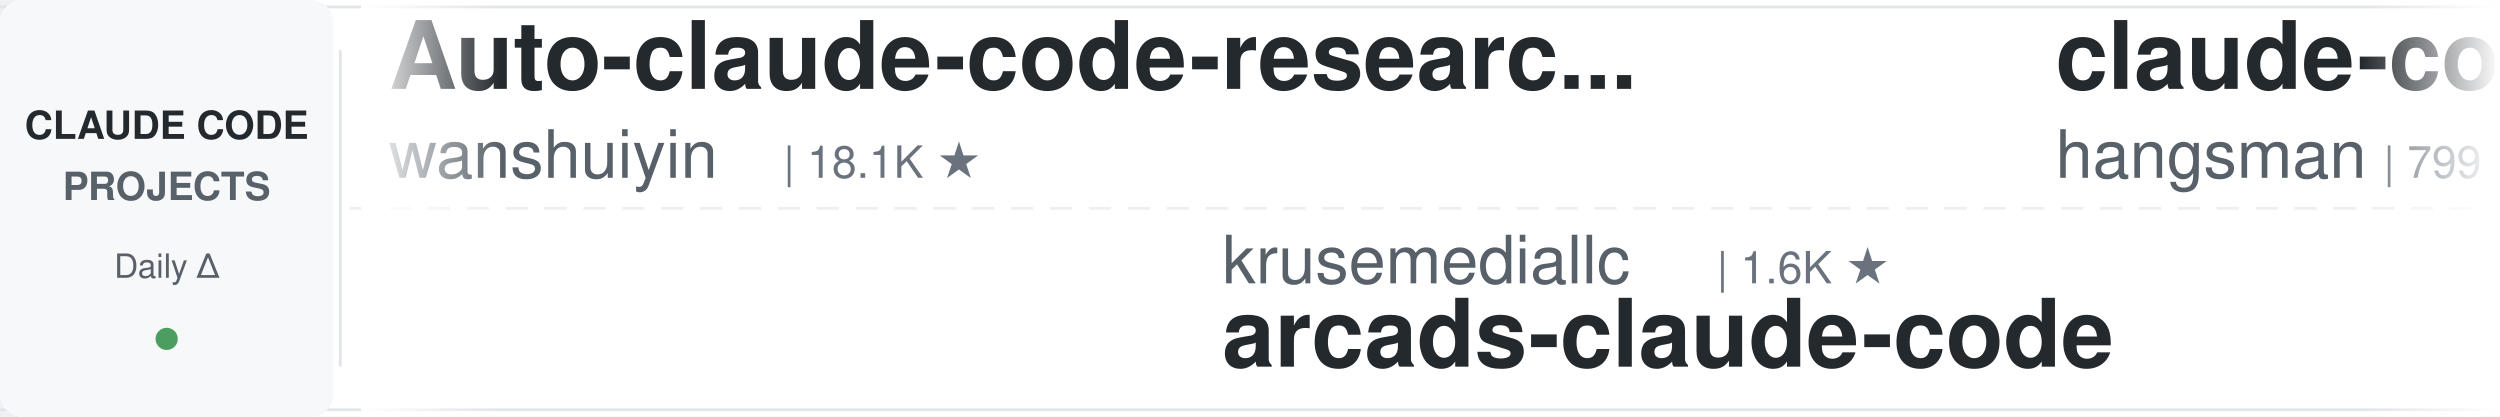
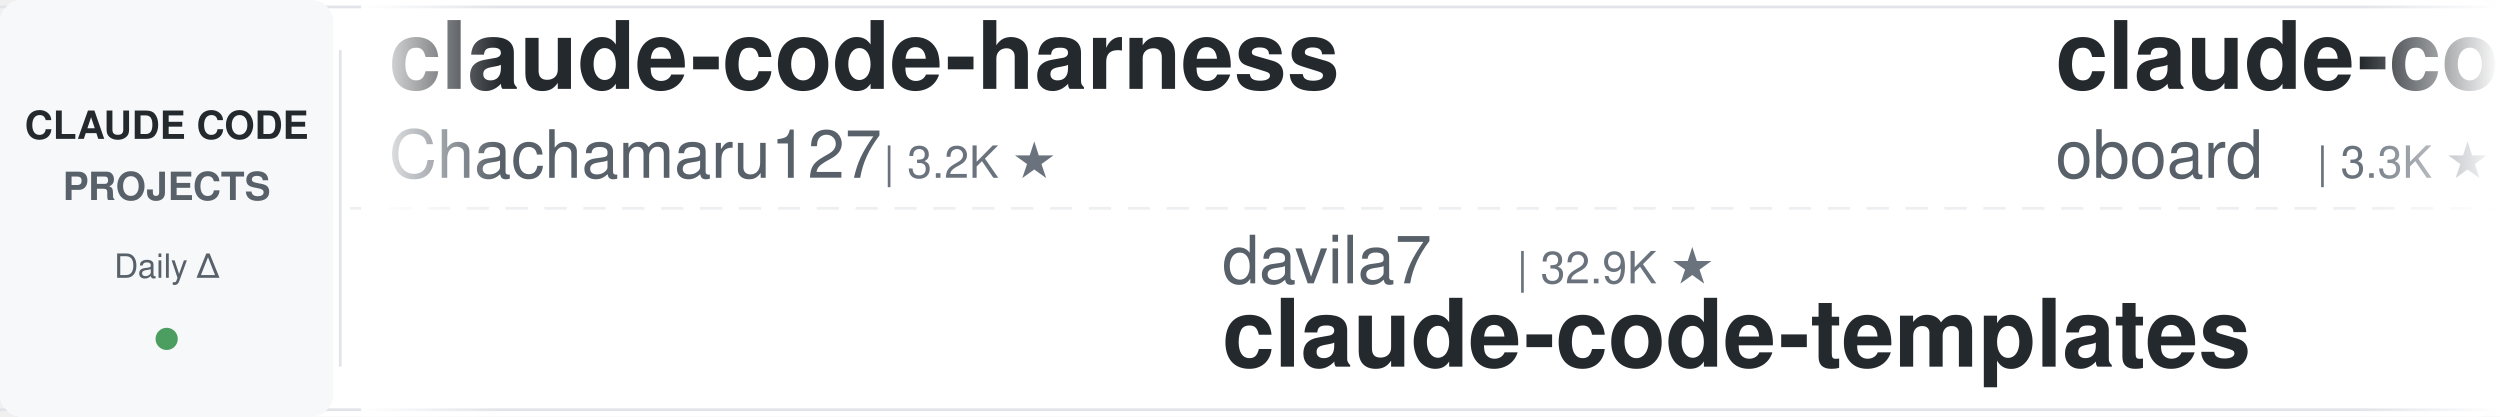
<svg xmlns="http://www.w3.org/2000/svg" width="900" height="150">
  <defs>
    <linearGradient id="leftFade" x1="0%" y1="0%" x2="100%" y2="0%">
      <stop offset="0%" style="stop-color:#ffffff;stop-opacity:1" />
      <stop offset="100%" style="stop-color:#ffffff;stop-opacity:0" />
    </linearGradient>
    <linearGradient id="rightFade" x1="0%" y1="0%" x2="100%" y2="0%">
      <stop offset="0%" style="stop-color:#ffffff;stop-opacity:0" />
      <stop offset="100%" style="stop-color:#ffffff;stop-opacity:1" />
    </linearGradient>
  </defs>
  <rect width="900" height="150" fill="#ffffff" rx="8" />
  <rect x="0" y="2" width="900" height="1" fill="#e1e4e8" />
  <rect x="0" y="147" width="900" height="1" fill="#e1e4e8" />
  <line x1="0" y1="75" x2="900" y2="75" stroke="#e1e4e8" stroke-width="1" stroke-dasharray="8 6" opacity="0.6" />
  <rect x="0" y="0" width="120" height="150" fill="#f6f8fa" rx="8" />
  <text x="60" y="50" font-family="-apple-system, BlinkMacSystemFont, 'Segoe UI', Helvetica, Arial, sans-serif" font-size="14" font-weight="600" fill="#24292e" text-anchor="middle">CLAUDE CODE</text>
  <text x="60" y="72" font-family="-apple-system, BlinkMacSystemFont, 'Segoe UI', Helvetica, Arial, sans-serif" font-size="14" font-weight="600" fill="#586069" text-anchor="middle">PROJECTS</text>
  <text x="60" y="100" font-family="-apple-system, BlinkMacSystemFont, 'Segoe UI', Helvetica, Arial, sans-serif" font-size="12" font-weight="500" fill="#586069" text-anchor="middle">Daily Δ</text>
  <circle cx="60" cy="122" r="4" fill="#22863a" opacity="0.8" />
  <rect x="122" y="18" width="1" height="114" fill="#e1e4e8" />
  <clipPath id="tickerClip">
    <rect x="130" y="0" width="770" height="150" />
  </clipPath>
  <g clip-path="url(#tickerClip)">
    <g id="tickerItems">
      <animateTransform attributeName="transform" attributeType="XML" type="translate" from="0 0" to="-3000 0" dur="54s" repeatCount="indefinite" />
      <g transform="translate(0, 0)">
-         <text x="140" y="32" font-family="-apple-system, BlinkMacSystemFont, 'Segoe UI', Helvetica, Arial, sans-serif" font-size="34" font-weight="600" fill="#24292e">Auto-claude-code-researc...</text>
-         <text x="140" y="64" font-family="-apple-system, BlinkMacSystemFont, 'Segoe UI', Helvetica, Arial, sans-serif" font-size="24" font-weight="400" fill="#586069">wanshuiyin</text>
-         <text x="282" y="64" font-family="-apple-system, BlinkMacSystemFont, 'Segoe UI', Helvetica, Arial, sans-serif" font-size="16" font-weight="500" fill="#6a737d">| 18.1K ★</text>
+         <text x="140" y="32" font-family="-apple-system, BlinkMacSystemFont, 'Segoe UI', Helvetica, Arial, sans-serif" font-size="34" font-weight="600" fill="#24292e">claude-code-harness</text>
+         <text x="140" y="64" font-family="-apple-system, BlinkMacSystemFont, 'Segoe UI', Helvetica, Arial, sans-serif" font-size="24" font-weight="400" fill="#586069">Chachamaru127</text>
+         <text x="318" y="64" font-family="-apple-system, BlinkMacSystemFont, 'Segoe UI', Helvetica, Arial, sans-serif" font-size="16" font-weight="500" fill="#6a737d">| 3.2K ★</text>
      </g>
      <g transform="translate(300, 0)">
-         <text x="140" y="102" font-family="-apple-system, BlinkMacSystemFont, 'Segoe UI', Helvetica, Arial, sans-serif" font-size="24" font-weight="400" fill="#586069">krusemediallc</text>
-         <text x="318" y="102" font-family="-apple-system, BlinkMacSystemFont, 'Segoe UI', Helvetica, Arial, sans-serif" font-size="16" font-weight="500" fill="#6a737d">| 1.6K ★</text>
-         <text x="140" y="132" font-family="-apple-system, BlinkMacSystemFont, 'Segoe UI', Helvetica, Arial, sans-serif" font-size="34" font-weight="600" fill="#24292e">arcads-claude-code</text>
+         <text x="140" y="102" font-family="-apple-system, BlinkMacSystemFont, 'Segoe UI', Helvetica, Arial, sans-serif" font-size="24" font-weight="400" fill="#586069">davila7</text>
+         <text x="246" y="102" font-family="-apple-system, BlinkMacSystemFont, 'Segoe UI', Helvetica, Arial, sans-serif" font-size="16" font-weight="500" fill="#6a737d">| 32.9K ★</text>
+         <text x="140" y="132" font-family="-apple-system, BlinkMacSystemFont, 'Segoe UI', Helvetica, Arial, sans-serif" font-size="34" font-weight="600" fill="#24292e">claude-code-templates</text>
      </g>
      <g transform="translate(600, 0)">
-         <text x="140" y="32" font-family="-apple-system, BlinkMacSystemFont, 'Segoe UI', Helvetica, Arial, sans-serif" font-size="34" font-weight="600" fill="#24292e">claude-code-source</text>
-         <text x="140" y="64" font-family="-apple-system, BlinkMacSystemFont, 'Segoe UI', Helvetica, Arial, sans-serif" font-size="24" font-weight="400" fill="#586069">hangsman</text>
-         <text x="258" y="64" font-family="-apple-system, BlinkMacSystemFont, 'Segoe UI', Helvetica, Arial, sans-serif" font-size="16" font-weight="500" fill="#6a737d">| 799 ★</text>
+         <text x="140" y="32" font-family="-apple-system, BlinkMacSystemFont, 'Segoe UI', Helvetica, Arial, sans-serif" font-size="34" font-weight="600" fill="#24292e">claude-code-rev</text>
+         <text x="140" y="64" font-family="-apple-system, BlinkMacSystemFont, 'Segoe UI', Helvetica, Arial, sans-serif" font-size="24" font-weight="400" fill="#586069">oboard</text>
+         <text x="234" y="64" font-family="-apple-system, BlinkMacSystemFont, 'Segoe UI', Helvetica, Arial, sans-serif" font-size="16" font-weight="500" fill="#6a737d">| 3.3K ★</text>
      </g>
      <g transform="translate(900, 0)">
-         <text x="140" y="102" font-family="-apple-system, BlinkMacSystemFont, 'Segoe UI', Helvetica, Arial, sans-serif" font-size="24" font-weight="400" fill="#586069">techjarves</text>
-         <text x="282" y="102" font-family="-apple-system, BlinkMacSystemFont, 'Segoe UI', Helvetica, Arial, sans-serif" font-size="16" font-weight="500" fill="#6a737d">| 1.6K ★</text>
-         <text x="140" y="132" font-family="-apple-system, BlinkMacSystemFont, 'Segoe UI', Helvetica, Arial, sans-serif" font-size="34" font-weight="600" fill="#24292e">ClaudeCode-Portable</text>
+         <text x="140" y="102" font-family="-apple-system, BlinkMacSystemFont, 'Segoe UI', Helvetica, Arial, sans-serif" font-size="24" font-weight="400" fill="#586069">ChrisWiles</text>
+         <text x="282" y="102" font-family="-apple-system, BlinkMacSystemFont, 'Segoe UI', Helvetica, Arial, sans-serif" font-size="16" font-weight="500" fill="#6a737d">| 6.1K ★</text>
+         <text x="140" y="132" font-family="-apple-system, BlinkMacSystemFont, 'Segoe UI', Helvetica, Arial, sans-serif" font-size="34" font-weight="600" fill="#24292e">claude-code-showcase</text>
      </g>
      <g transform="translate(1200, 0)">
-         <text x="140" y="32" font-family="-apple-system, BlinkMacSystemFont, 'Segoe UI', Helvetica, Arial, sans-serif" font-size="34" font-weight="600" fill="#24292e">everything-claude-code</text>
-         <text x="140" y="64" font-family="-apple-system, BlinkMacSystemFont, 'Segoe UI', Helvetica, Arial, sans-serif" font-size="24" font-weight="400" fill="#586069">WorldFlowAI</text>
-         <text x="294" y="64" font-family="-apple-system, BlinkMacSystemFont, 'Segoe UI', Helvetica, Arial, sans-serif" font-size="16" font-weight="500" fill="#6a737d">| 5.4K ★</text>
+         <text x="140" y="32" font-family="-apple-system, BlinkMacSystemFont, 'Segoe UI', Helvetica, Arial, sans-serif" font-size="34" font-weight="600" fill="#24292e">edmunds-claude-code</text>
+         <text x="140" y="64" font-family="-apple-system, BlinkMacSystemFont, 'Segoe UI', Helvetica, Arial, sans-serif" font-size="24" font-weight="400" fill="#586069">edmund-io</text>
+         <text x="270" y="64" font-family="-apple-system, BlinkMacSystemFont, 'Segoe UI', Helvetica, Arial, sans-serif" font-size="16" font-weight="500" fill="#6a737d">| 1.5K ★</text>
      </g>
      <g transform="translate(1500, 0)">
-         <text x="140" y="102" font-family="-apple-system, BlinkMacSystemFont, 'Segoe UI', Helvetica, Arial, sans-serif" font-size="24" font-weight="400" fill="#586069">digitalsamba</text>
-         <text x="306" y="102" font-family="-apple-system, BlinkMacSystemFont, 'Segoe UI', Helvetica, Arial, sans-serif" font-size="16" font-weight="500" fill="#6a737d">| 2.4K ★</text>
-         <text x="140" y="132" font-family="-apple-system, BlinkMacSystemFont, 'Segoe UI', Helvetica, Arial, sans-serif" font-size="34" font-weight="600" fill="#24292e">claude-code-video-toolki...</text>
+         <text x="140" y="102" font-family="-apple-system, BlinkMacSystemFont, 'Segoe UI', Helvetica, Arial, sans-serif" font-size="24" font-weight="400" fill="#586069">Maciek-roboblog</text>
+         <text x="342" y="102" font-family="-apple-system, BlinkMacSystemFont, 'Segoe UI', Helvetica, Arial, sans-serif" font-size="16" font-weight="500" fill="#6a737d">| 8.8K ★</text>
+         <text x="140" y="132" font-family="-apple-system, BlinkMacSystemFont, 'Segoe UI', Helvetica, Arial, sans-serif" font-size="34" font-weight="600" fill="#24292e">Claude-Code-Usage-Monito...</text>
      </g>
      <g transform="translate(1800, 0)">
-         <text x="140" y="32" font-family="-apple-system, BlinkMacSystemFont, 'Segoe UI', Helvetica, Arial, sans-serif" font-size="34" font-weight="600" fill="#24292e">awesome-claude-code-plug...</text>
-         <text x="140" y="64" font-family="-apple-system, BlinkMacSystemFont, 'Segoe UI', Helvetica, Arial, sans-serif" font-size="24" font-weight="400" fill="#586069">ccplugins</text>
-         <text x="270" y="64" font-family="-apple-system, BlinkMacSystemFont, 'Segoe UI', Helvetica, Arial, sans-serif" font-size="16" font-weight="500" fill="#6a737d">| 988 ★</text>
+         <text x="140" y="32" font-family="-apple-system, BlinkMacSystemFont, 'Segoe UI', Helvetica, Arial, sans-serif" font-size="34" font-weight="600" fill="#24292e">how-claude-code-works</text>
+         <text x="140" y="64" font-family="-apple-system, BlinkMacSystemFont, 'Segoe UI', Helvetica, Arial, sans-serif" font-size="24" font-weight="400" fill="#586069">Windy3f3f3f3f</text>
+         <text x="318" y="64" font-family="-apple-system, BlinkMacSystemFont, 'Segoe UI', Helvetica, Arial, sans-serif" font-size="16" font-weight="500" fill="#6a737d">| 3.8K ★</text>
      </g>
      <g transform="translate(2100, 0)">
-         <text x="140" y="102" font-family="-apple-system, BlinkMacSystemFont, 'Segoe UI', Helvetica, Arial, sans-serif" font-size="24" font-weight="400" fill="#586069">Windy3f3f3f3f</text>
-         <text x="318" y="102" font-family="-apple-system, BlinkMacSystemFont, 'Segoe UI', Helvetica, Arial, sans-serif" font-size="16" font-weight="500" fill="#6a737d">| 2.8K ★</text>
-         <text x="140" y="132" font-family="-apple-system, BlinkMacSystemFont, 'Segoe UI', Helvetica, Arial, sans-serif" font-size="34" font-weight="600" fill="#24292e">claude-code-from-scratch</text>
+         <text x="140" y="102" font-family="-apple-system, BlinkMacSystemFont, 'Segoe UI', Helvetica, Arial, sans-serif" font-size="24" font-weight="400" fill="#586069">zebbern</text>
+         <text x="246" y="102" font-family="-apple-system, BlinkMacSystemFont, 'Segoe UI', Helvetica, Arial, sans-serif" font-size="16" font-weight="500" fill="#6a737d">| 4.7K ★</text>
+         <text x="140" y="132" font-family="-apple-system, BlinkMacSystemFont, 'Segoe UI', Helvetica, Arial, sans-serif" font-size="34" font-weight="600" fill="#24292e">claude-code-guide</text>
      </g>
      <g transform="translate(2400, 0)">
-         <text x="140" y="32" font-family="-apple-system, BlinkMacSystemFont, 'Segoe UI', Helvetica, Arial, sans-serif" font-size="34" font-weight="600" fill="#24292e">Dive-into-Claude-Code</text>
-         <text x="140" y="64" font-family="-apple-system, BlinkMacSystemFont, 'Segoe UI', Helvetica, Arial, sans-serif" font-size="24" font-weight="400" fill="#586069">VILA-Lab</text>
-         <text x="258" y="64" font-family="-apple-system, BlinkMacSystemFont, 'Segoe UI', Helvetica, Arial, sans-serif" font-size="16" font-weight="500" fill="#6a737d">| 2.2K ★</text>
+         <text x="140" y="32" font-family="-apple-system, BlinkMacSystemFont, 'Segoe UI', Helvetica, Arial, sans-serif" font-size="34" font-weight="600" fill="#24292e">claude-code-ultimate-gui...</text>
+         <text x="140" y="64" font-family="-apple-system, BlinkMacSystemFont, 'Segoe UI', Helvetica, Arial, sans-serif" font-size="24" font-weight="400" fill="#586069">FlorianBruniaux</text>
+         <text x="342" y="64" font-family="-apple-system, BlinkMacSystemFont, 'Segoe UI', Helvetica, Arial, sans-serif" font-size="16" font-weight="500" fill="#6a737d">| 6.3K ★</text>
      </g>
      <g transform="translate(2700, 0)">
-         <text x="140" y="102" font-family="-apple-system, BlinkMacSystemFont, 'Segoe UI', Helvetica, Arial, sans-serif" font-size="24" font-weight="400" fill="#586069">lorryjovens-hub</text>
-         <text x="342" y="102" font-family="-apple-system, BlinkMacSystemFont, 'Segoe UI', Helvetica, Arial, sans-serif" font-size="16" font-weight="500" fill="#6a737d">| 1.7K ★</text>
-         <text x="140" y="132" font-family="-apple-system, BlinkMacSystemFont, 'Segoe UI', Helvetica, Arial, sans-serif" font-size="34" font-weight="600" fill="#24292e">claude-code-rust</text>
+         <text x="140" y="102" font-family="-apple-system, BlinkMacSystemFont, 'Segoe UI', Helvetica, Arial, sans-serif" font-size="24" font-weight="400" fill="#586069">musistudio</text>
+         <text x="282" y="102" font-family="-apple-system, BlinkMacSystemFont, 'Segoe UI', Helvetica, Arial, sans-serif" font-size="16" font-weight="500" fill="#6a737d">| 37.9K ★</text>
+         <text x="140" y="132" font-family="-apple-system, BlinkMacSystemFont, 'Segoe UI', Helvetica, Arial, sans-serif" font-size="34" font-weight="600" fill="#24292e">claude-code-router</text>
      </g>
      <g transform="translate(3000, 0)">
-         <text x="140" y="32" font-family="-apple-system, BlinkMacSystemFont, 'Segoe UI', Helvetica, Arial, sans-serif" font-size="34" font-weight="600" fill="#24292e">Auto-claude-code-researc...</text>
-         <text x="140" y="64" font-family="-apple-system, BlinkMacSystemFont, 'Segoe UI', Helvetica, Arial, sans-serif" font-size="24" font-weight="400" fill="#586069">wanshuiyin</text>
-         <text x="282" y="64" font-family="-apple-system, BlinkMacSystemFont, 'Segoe UI', Helvetica, Arial, sans-serif" font-size="16" font-weight="500" fill="#6a737d">| 18.1K ★</text>
+         <text x="140" y="32" font-family="-apple-system, BlinkMacSystemFont, 'Segoe UI', Helvetica, Arial, sans-serif" font-size="34" font-weight="600" fill="#24292e">claude-code-harness</text>
+         <text x="140" y="64" font-family="-apple-system, BlinkMacSystemFont, 'Segoe UI', Helvetica, Arial, sans-serif" font-size="24" font-weight="400" fill="#586069">Chachamaru127</text>
+         <text x="318" y="64" font-family="-apple-system, BlinkMacSystemFont, 'Segoe UI', Helvetica, Arial, sans-serif" font-size="16" font-weight="500" fill="#6a737d">| 3.2K ★</text>
      </g>
      <g transform="translate(3300, 0)">
-         <text x="140" y="102" font-family="-apple-system, BlinkMacSystemFont, 'Segoe UI', Helvetica, Arial, sans-serif" font-size="24" font-weight="400" fill="#586069">krusemediallc</text>
-         <text x="318" y="102" font-family="-apple-system, BlinkMacSystemFont, 'Segoe UI', Helvetica, Arial, sans-serif" font-size="16" font-weight="500" fill="#6a737d">| 1.6K ★</text>
-         <text x="140" y="132" font-family="-apple-system, BlinkMacSystemFont, 'Segoe UI', Helvetica, Arial, sans-serif" font-size="34" font-weight="600" fill="#24292e">arcads-claude-code</text>
+         <text x="140" y="102" font-family="-apple-system, BlinkMacSystemFont, 'Segoe UI', Helvetica, Arial, sans-serif" font-size="24" font-weight="400" fill="#586069">davila7</text>
+         <text x="246" y="102" font-family="-apple-system, BlinkMacSystemFont, 'Segoe UI', Helvetica, Arial, sans-serif" font-size="16" font-weight="500" fill="#6a737d">| 32.9K ★</text>
+         <text x="140" y="132" font-family="-apple-system, BlinkMacSystemFont, 'Segoe UI', Helvetica, Arial, sans-serif" font-size="34" font-weight="600" fill="#24292e">claude-code-templates</text>
      </g>
      <g transform="translate(3600, 0)">
-         <text x="140" y="32" font-family="-apple-system, BlinkMacSystemFont, 'Segoe UI', Helvetica, Arial, sans-serif" font-size="34" font-weight="600" fill="#24292e">claude-code-source</text>
-         <text x="140" y="64" font-family="-apple-system, BlinkMacSystemFont, 'Segoe UI', Helvetica, Arial, sans-serif" font-size="24" font-weight="400" fill="#586069">hangsman</text>
-         <text x="258" y="64" font-family="-apple-system, BlinkMacSystemFont, 'Segoe UI', Helvetica, Arial, sans-serif" font-size="16" font-weight="500" fill="#6a737d">| 799 ★</text>
+         <text x="140" y="32" font-family="-apple-system, BlinkMacSystemFont, 'Segoe UI', Helvetica, Arial, sans-serif" font-size="34" font-weight="600" fill="#24292e">claude-code-rev</text>
+         <text x="140" y="64" font-family="-apple-system, BlinkMacSystemFont, 'Segoe UI', Helvetica, Arial, sans-serif" font-size="24" font-weight="400" fill="#586069">oboard</text>
+         <text x="234" y="64" font-family="-apple-system, BlinkMacSystemFont, 'Segoe UI', Helvetica, Arial, sans-serif" font-size="16" font-weight="500" fill="#6a737d">| 3.3K ★</text>
      </g>
      <g transform="translate(3900, 0)">
-         <text x="140" y="102" font-family="-apple-system, BlinkMacSystemFont, 'Segoe UI', Helvetica, Arial, sans-serif" font-size="24" font-weight="400" fill="#586069">techjarves</text>
-         <text x="282" y="102" font-family="-apple-system, BlinkMacSystemFont, 'Segoe UI', Helvetica, Arial, sans-serif" font-size="16" font-weight="500" fill="#6a737d">| 1.6K ★</text>
-         <text x="140" y="132" font-family="-apple-system, BlinkMacSystemFont, 'Segoe UI', Helvetica, Arial, sans-serif" font-size="34" font-weight="600" fill="#24292e">ClaudeCode-Portable</text>
+         <text x="140" y="102" font-family="-apple-system, BlinkMacSystemFont, 'Segoe UI', Helvetica, Arial, sans-serif" font-size="24" font-weight="400" fill="#586069">ChrisWiles</text>
+         <text x="282" y="102" font-family="-apple-system, BlinkMacSystemFont, 'Segoe UI', Helvetica, Arial, sans-serif" font-size="16" font-weight="500" fill="#6a737d">| 6.1K ★</text>
+         <text x="140" y="132" font-family="-apple-system, BlinkMacSystemFont, 'Segoe UI', Helvetica, Arial, sans-serif" font-size="34" font-weight="600" fill="#24292e">claude-code-showcase</text>
      </g>
    </g>
  </g>
  <rect x="130" y="0" width="50" height="150" fill="url(#leftFade)" />
  <rect x="850" y="0" width="50" height="150" fill="url(#rightFade)" />
</svg>
